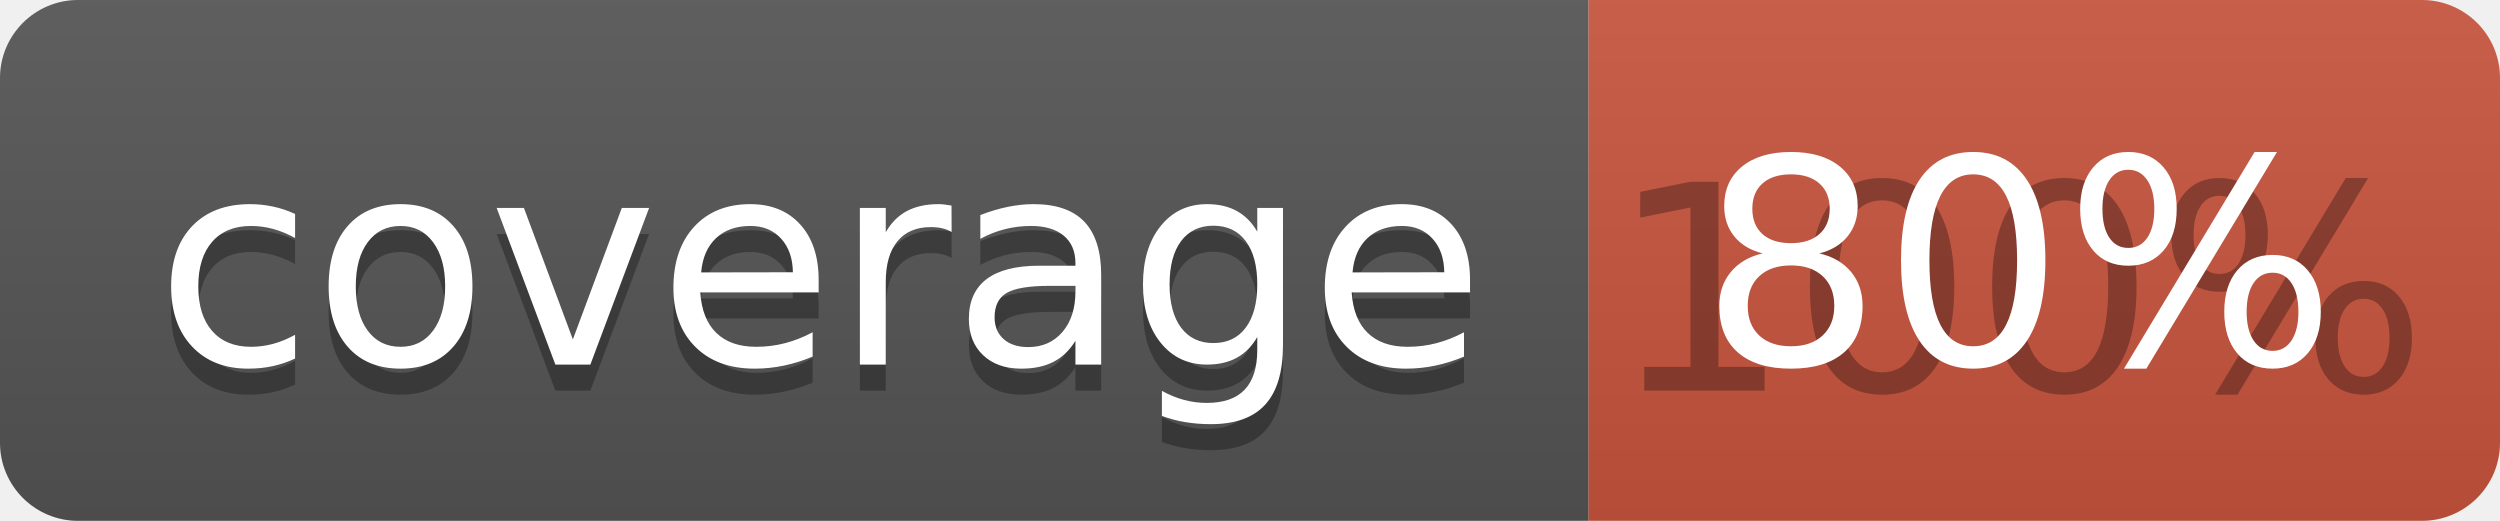
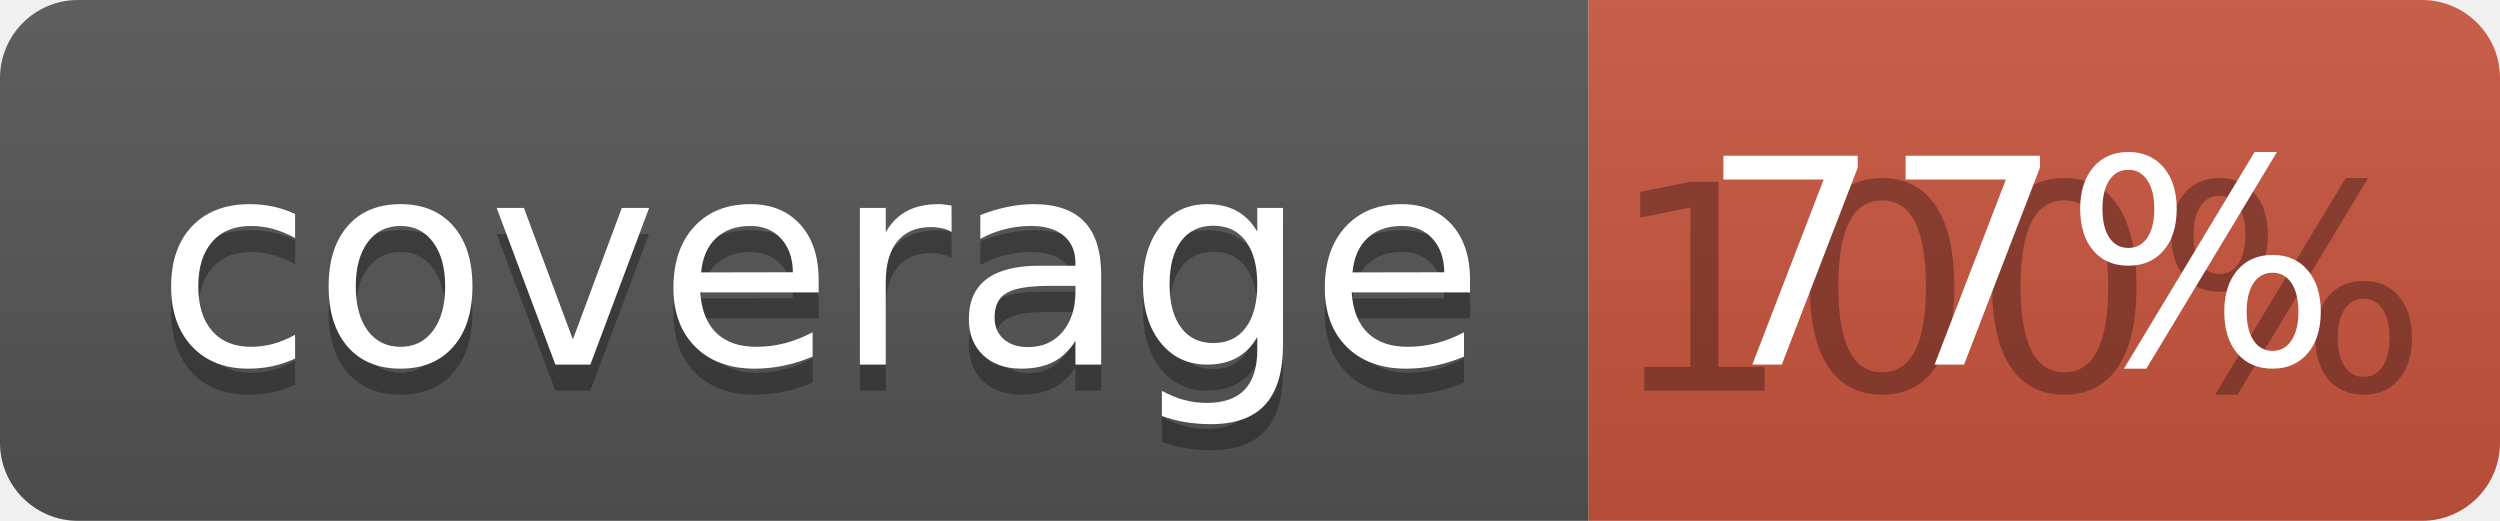
<svg xmlns="http://www.w3.org/2000/svg" width="96" height="20">
  <linearGradient id="b" x2="0" y2="100%">
    <stop offset="0" stop-color="#bbb" stop-opacity=".1" />
    <stop offset="1" stop-opacity=".1" />
  </linearGradient>
  <clipPath id="a">
    <rect width="96" height="20" rx="3" fill="#fff" />
  </clipPath>
  <g clip-path="url(#a)">
    <path fill="#555" d="M0 0h61v20H0z" />
    <path fill="#CA553E" d="M61 0h35v20H61z" />
    <path fill="url(#b)" d="M0 0h96v20H0z" />
  </g>
  <g fill="#fff" text-anchor="middle" font-family="DejaVu Sans,Verdana,Geneva,sans-serif" font-size="110">
    <text x="315" y="150" fill="#010101" fill-opacity=".3" transform="scale(.1)" textLength="510">coverage</text>
    <text x="315" y="140" transform="scale(.1)" textLength="510">coverage</text>
    <text x="775" y="150" fill="#010101" fill-opacity=".3" transform="scale(.1)" textLength="250">100%</text>
-     <text x="775" y="140" transform="scale(.1)" textLength="250">80%</text>
+     <text x="775" y="140" transform="scale(.1)" textLength="250">77%</text>
  </g>
</svg>
